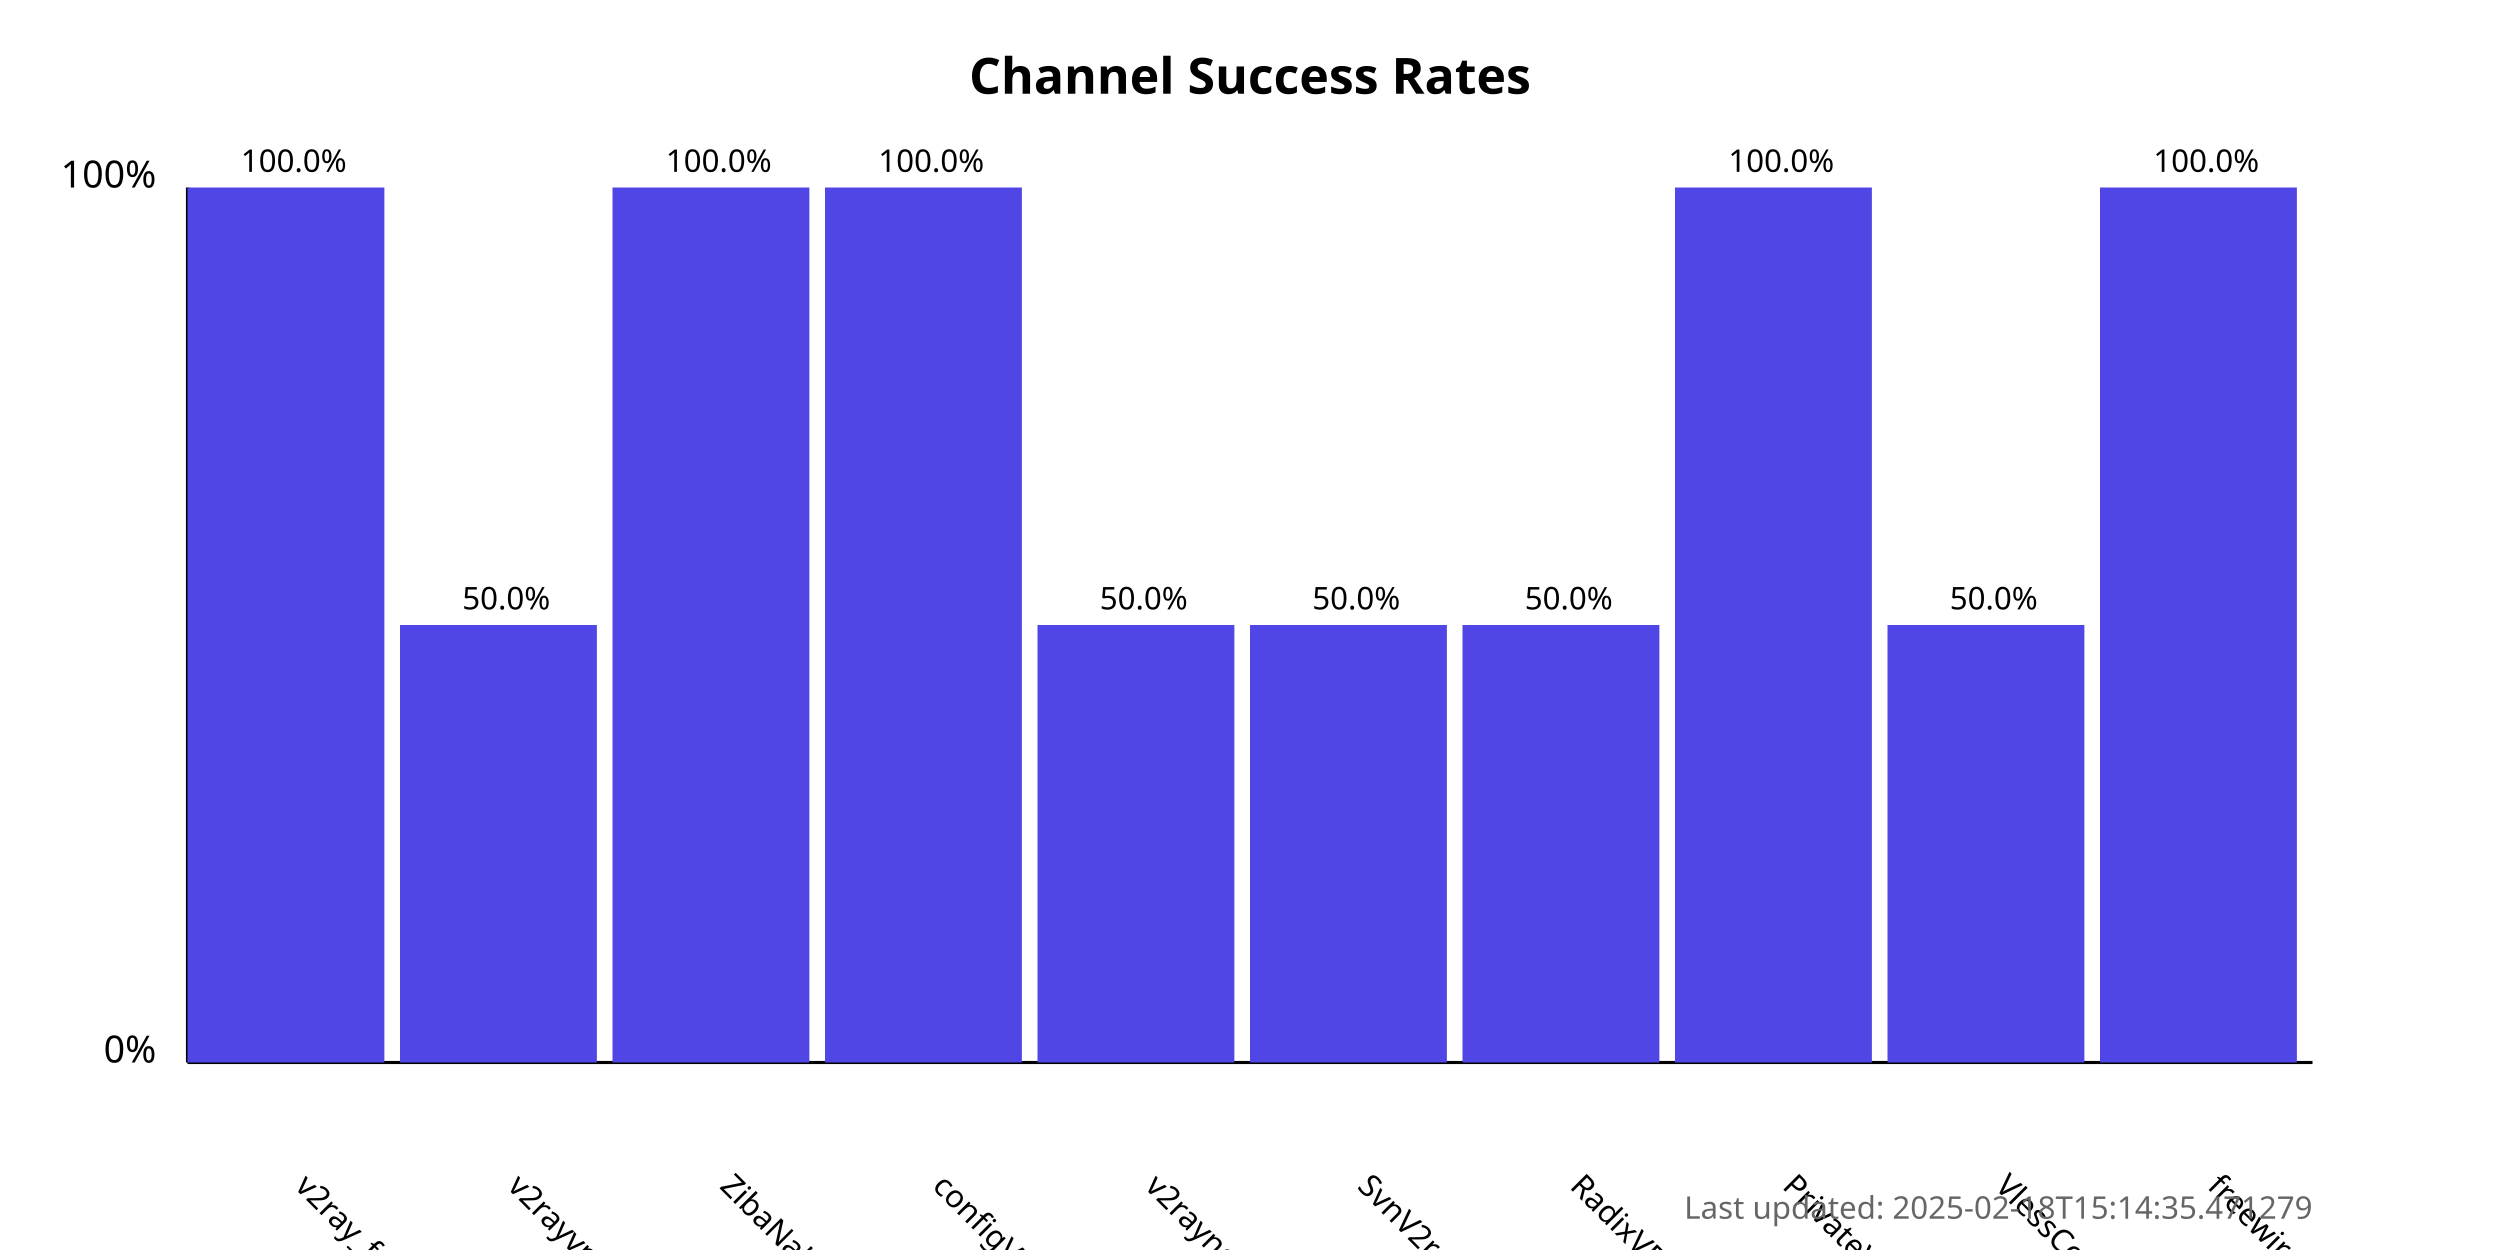
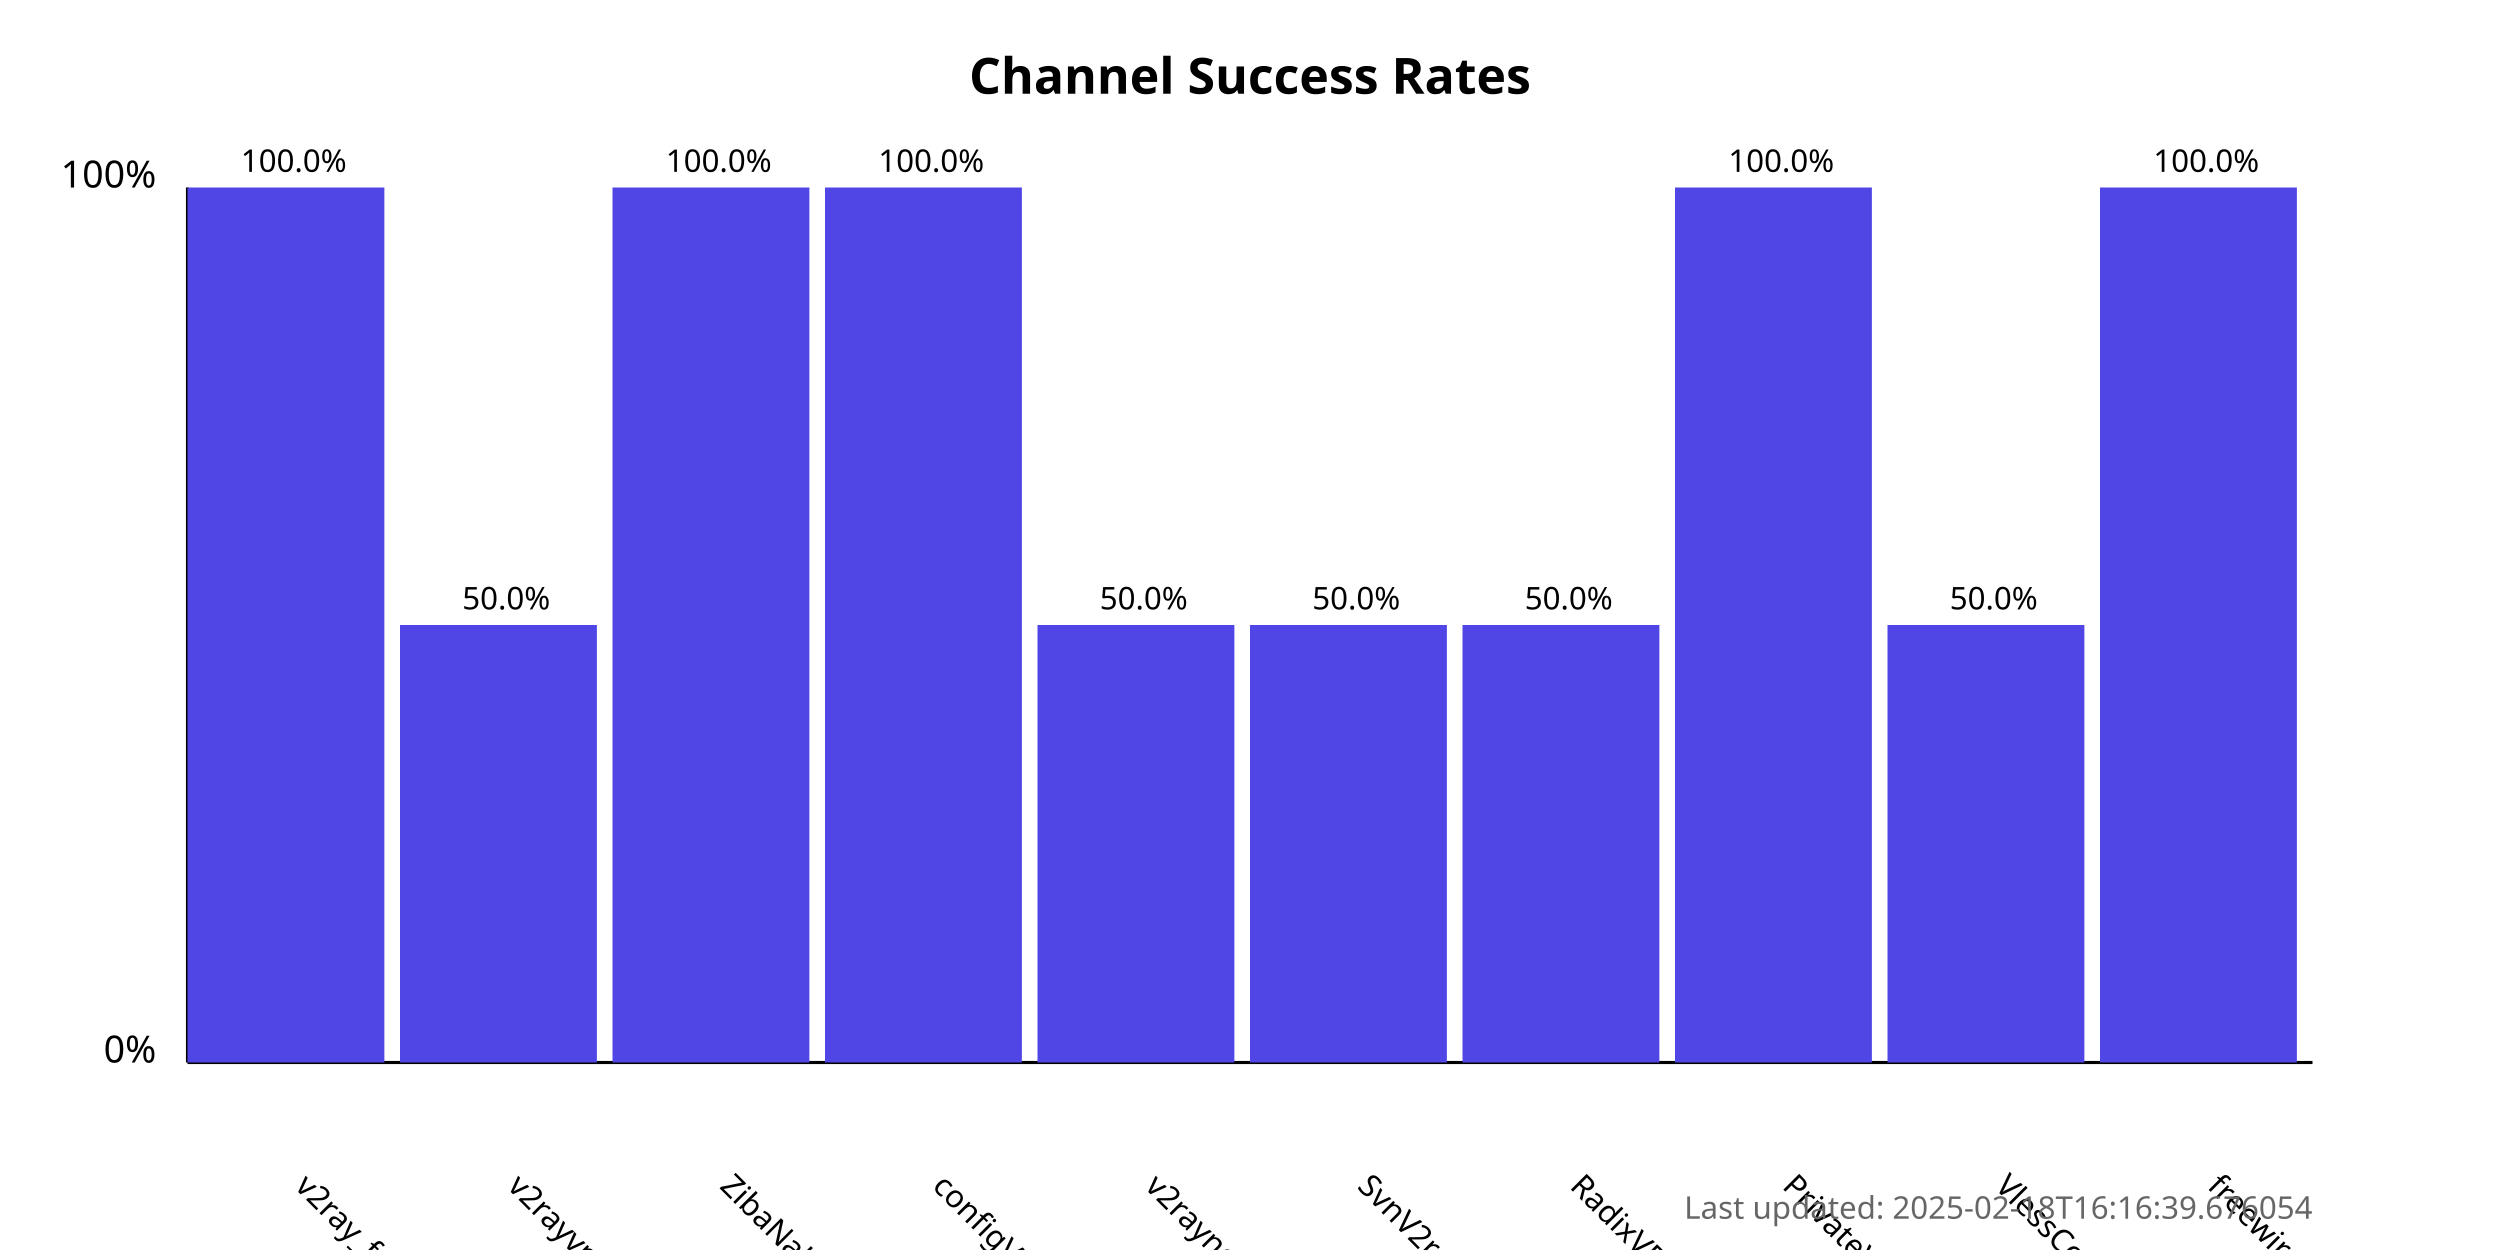
<svg xmlns="http://www.w3.org/2000/svg" width="800" height="400">
  <style>
            .chart-title { font: bold 16px sans-serif; }
            .axis-label { font: 12px sans-serif; }
            .tick-label { font: 10px sans-serif; }
            .bar { fill: #4f46e5; }
            .bar:hover { fill: #6366f1; }
            .timestamp { font: 10px sans-serif; fill: #666; }
        </style>
  <text x="400.0" y="30" text-anchor="middle" class="chart-title">
            Channel Success Rates
        </text>
  <line x1="60" y1="340" x2="60" y2="60" stroke="black" stroke-width="1" />
  <line x1="60" y1="340" x2="740" y2="340" stroke="black" stroke-width="1" />
  <text x="50" y="340" text-anchor="end" class="axis-label">0%</text>
  <text x="50" y="60" text-anchor="end" class="axis-label">100%</text>
  <g>
    <rect x="60" y="60.0" width="63.0" height="280.0" class="bar" />
    <text x="94.0" y="380" transform="rotate(45, 94.0, 380)" text-anchor="start" class="tick-label">
                v2ray_free_conf
            </text>
    <text x="94.0" y="55.0" text-anchor="middle" class="tick-label">
                100.0%
            </text>
  </g>
  <g>
    <rect x="128.0" y="200.0" width="63.0" height="140.0" class="bar" />
    <text x="162.0" y="380" transform="rotate(45, 162.0, 380)" text-anchor="start" class="tick-label">
                v2rayvpno
            </text>
    <text x="162.0" y="195.0" text-anchor="middle" class="tick-label">
                50.0%
            </text>
  </g>
  <g>
    <rect x="196.0" y="60.0" width="63.0" height="280.0" class="bar" />
    <text x="230.0" y="380" transform="rotate(45, 230.0, 380)" text-anchor="start" class="tick-label">
                ZibaNabz
            </text>
    <text x="230.0" y="55.0" text-anchor="middle" class="tick-label">
                100.0%
            </text>
  </g>
  <g>
    <rect x="264.0" y="60.0" width="63.0" height="280.0" class="bar" />
    <text x="298.0" y="380" transform="rotate(45, 298.0, 380)" text-anchor="start" class="tick-label">
                configV2rayForFree
            </text>
    <text x="298.0" y="55.0" text-anchor="middle" class="tick-label">
                100.0%
            </text>
  </g>
  <g>
    <rect x="332.0" y="200.0" width="63.0" height="140.0" class="bar" />
    <text x="366.0" y="380" transform="rotate(45, 366.0, 380)" text-anchor="start" class="tick-label">
                v2rayngvpn
            </text>
    <text x="366.0" y="195.0" text-anchor="middle" class="tick-label">
                50.0%
            </text>
  </g>
  <g>
    <rect x="400.0" y="200.0" width="63.0" height="140.0" class="bar" />
    <text x="434.0" y="380" transform="rotate(45, 434.0, 380)" text-anchor="start" class="tick-label">
                SvnV2ray
            </text>
    <text x="434.0" y="195.0" text-anchor="middle" class="tick-label">
                50.0%
            </text>
  </g>
  <g>
    <rect x="468.0" y="200.0" width="63.0" height="140.0" class="bar" />
    <text x="502.0" y="380" transform="rotate(45, 502.0, 380)" text-anchor="start" class="tick-label">
                RadixVPN
            </text>
    <text x="502.0" y="195.0" text-anchor="middle" class="tick-label">
                50.0%
            </text>
  </g>
  <g>
    <rect x="536.0" y="60.0" width="63.0" height="280.0" class="bar" />
    <text x="570.0" y="380" transform="rotate(45, 570.0, 380)" text-anchor="start" class="tick-label">
                PrivateVPNs
            </text>
    <text x="570.0" y="55.0" text-anchor="middle" class="tick-label">
                100.0%
            </text>
  </g>
  <g>
    <rect x="604.0" y="200.0" width="63.0" height="140.0" class="bar" />
    <text x="638.0" y="380" transform="rotate(45, 638.0, 380)" text-anchor="start" class="tick-label">
                VlessConfig
            </text>
    <text x="638.0" y="195.0" text-anchor="middle" class="tick-label">
                50.0%
            </text>
  </g>
  <g>
    <rect x="672.0" y="60.0" width="63.0" height="280.0" class="bar" />
    <text x="706.0" y="380" transform="rotate(45, 706.0, 380)" text-anchor="start" class="tick-label">
                freewireguard
            </text>
    <text x="706.0" y="55.0" text-anchor="middle" class="tick-label">
                100.0%
            </text>
  </g>
  <text x="740" y="390" text-anchor="end" class="timestamp">
-             Last updated: 2025-02-18T15:14:35.471279
+             Last updated: 2025-02-18T16:16:39.676054
        </text>
</svg>
